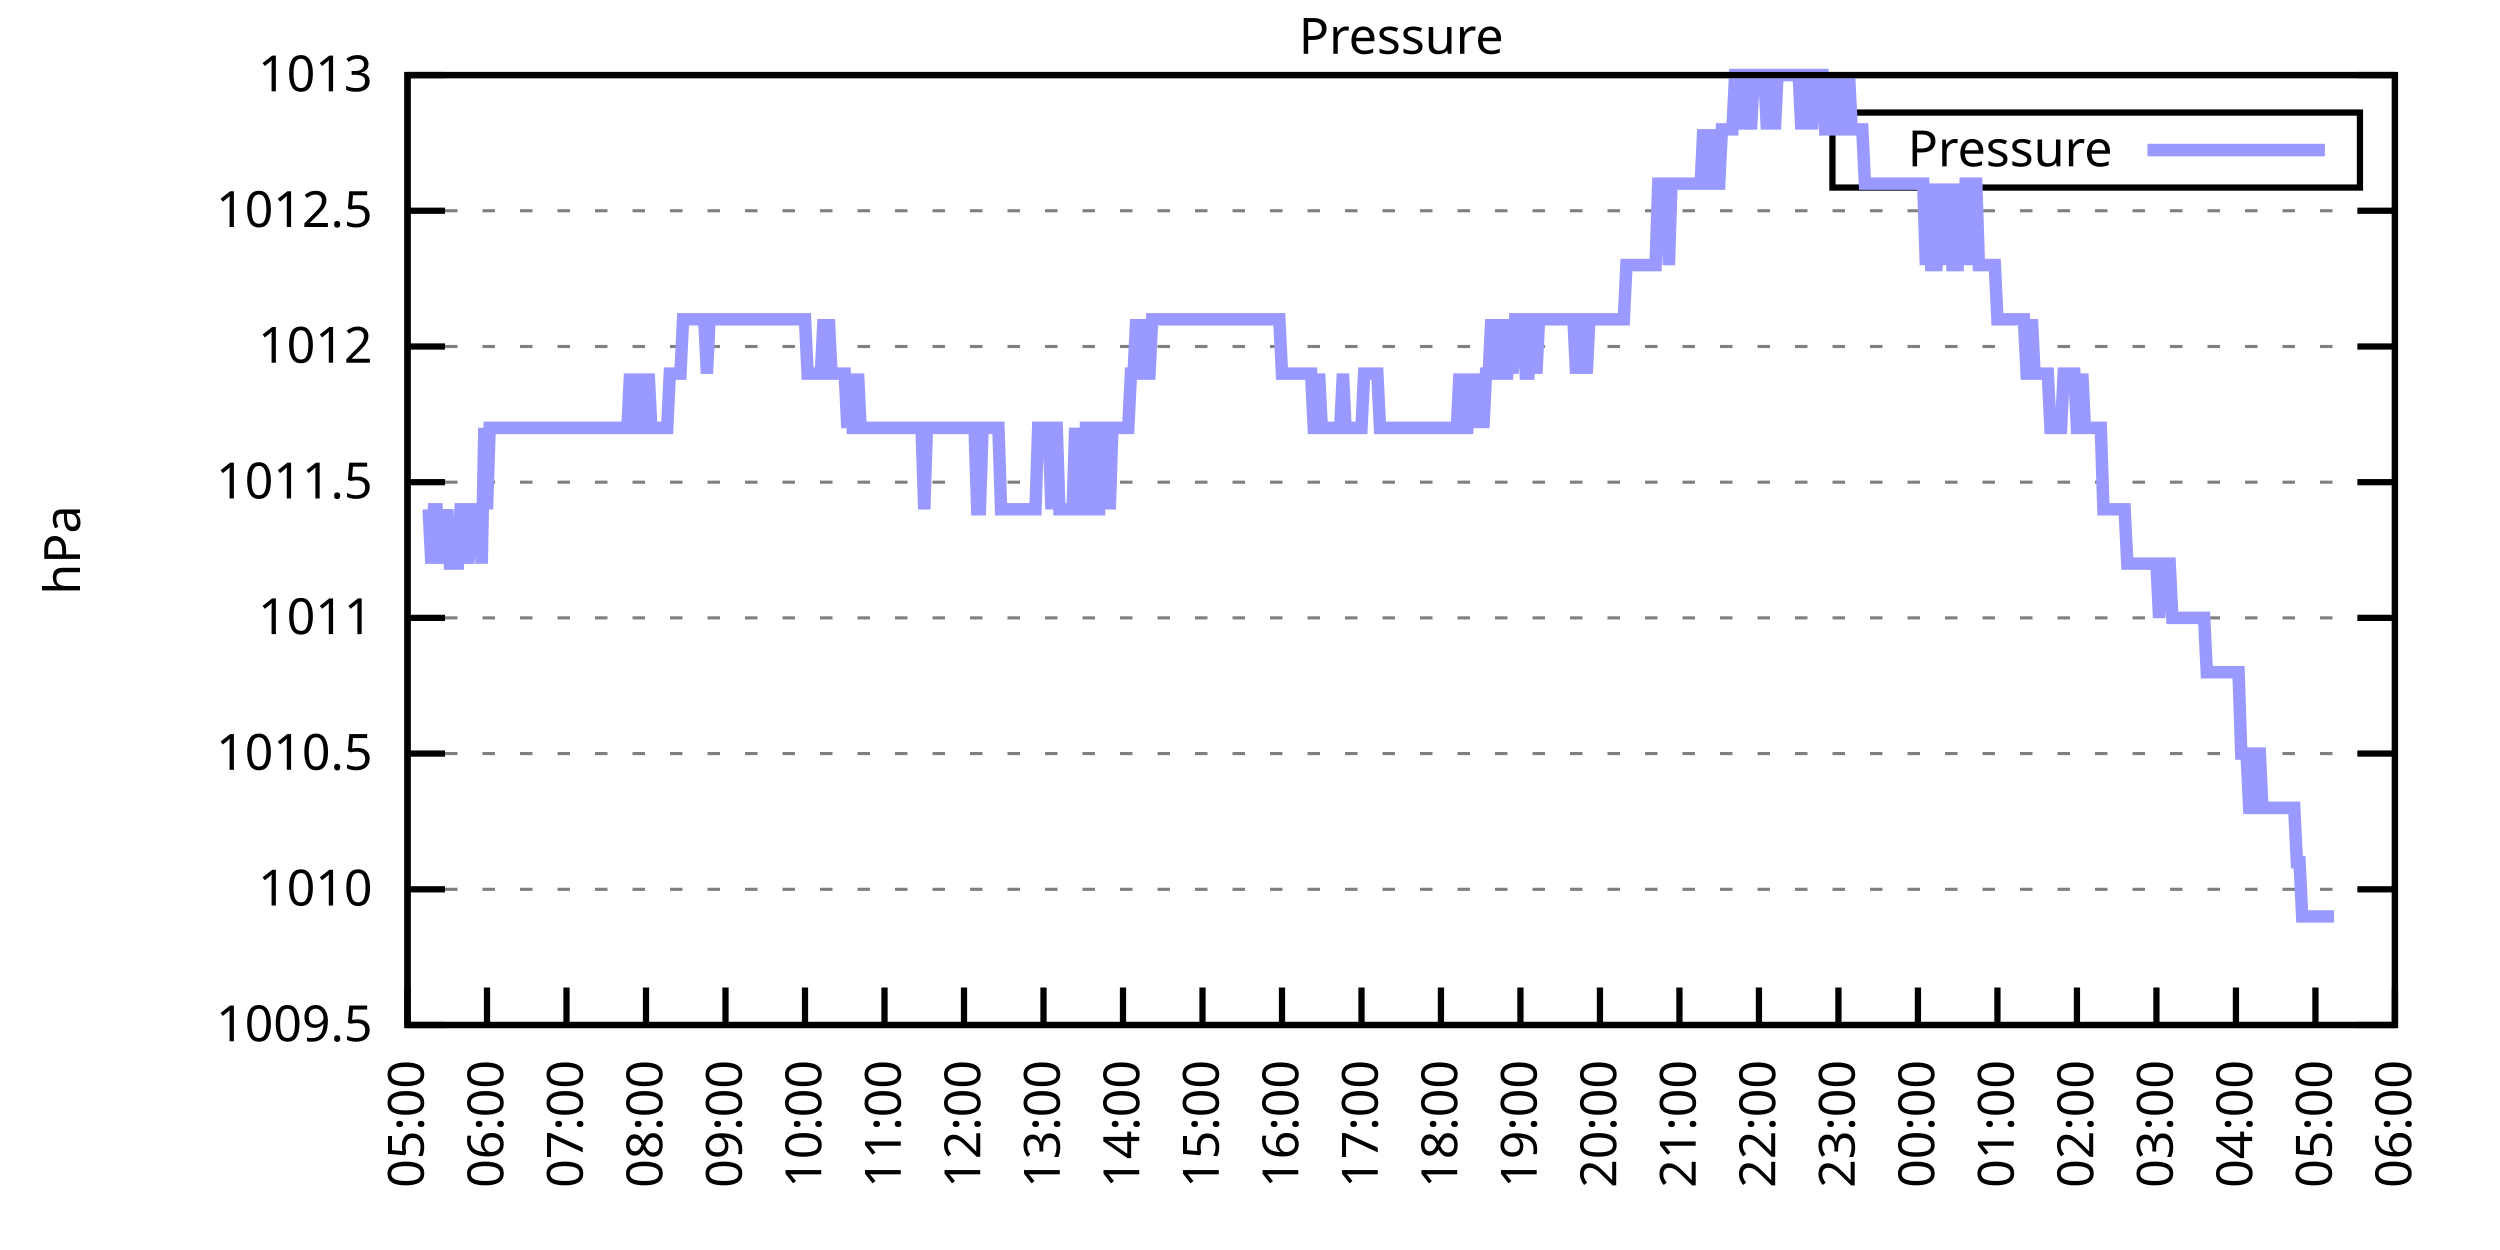
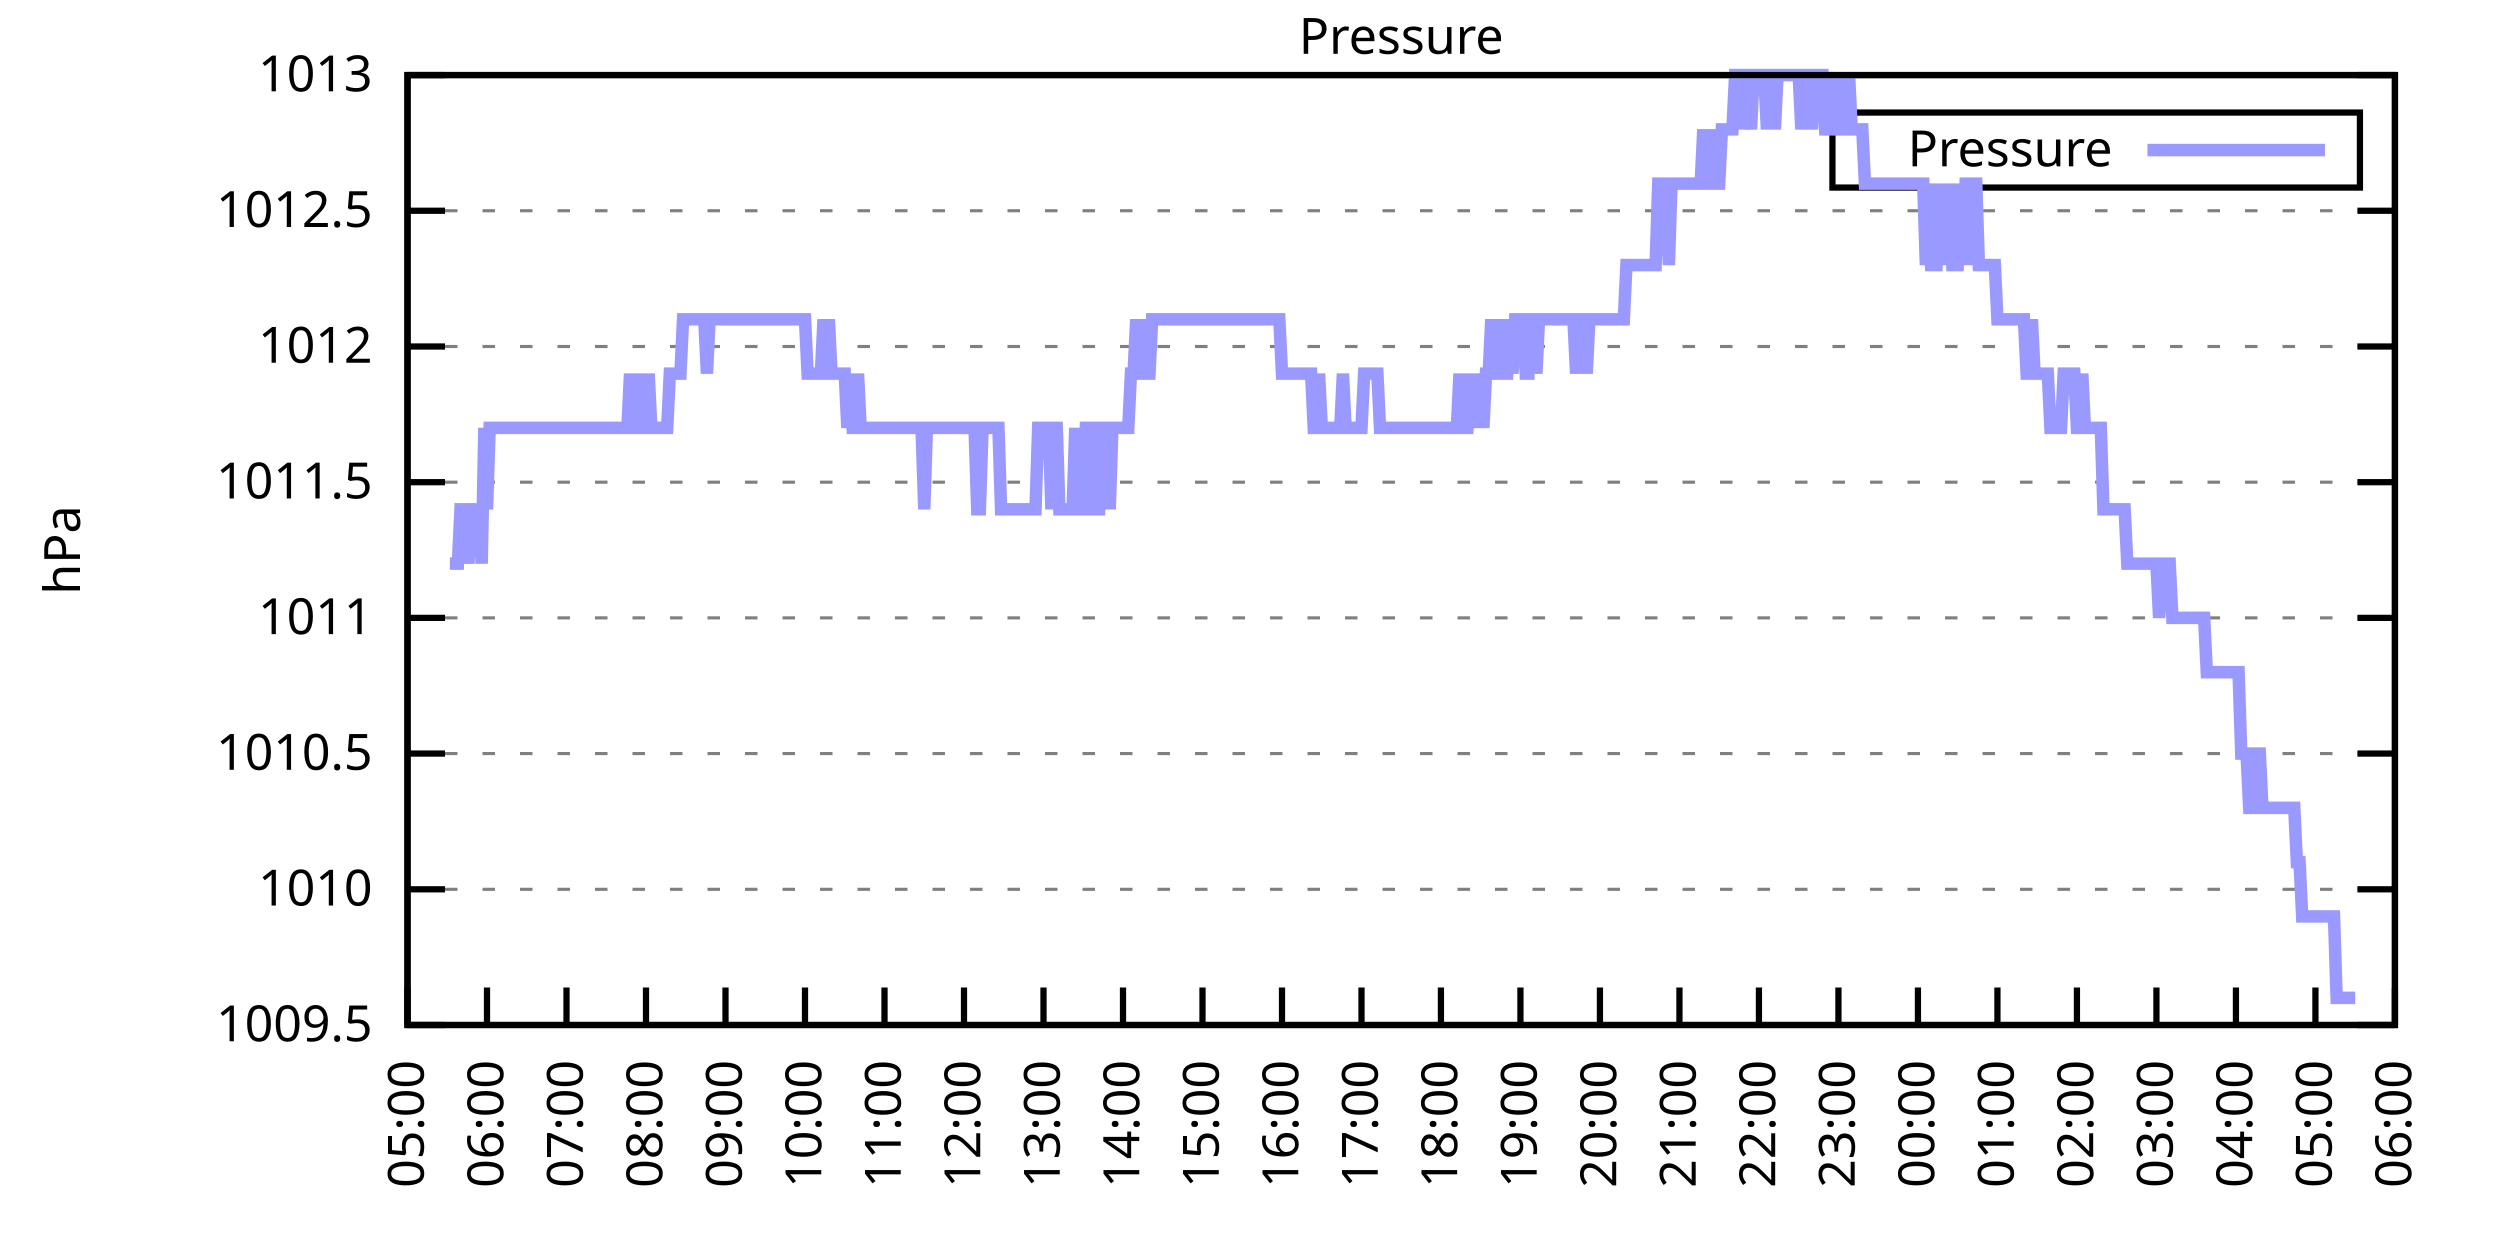
<svg xmlns="http://www.w3.org/2000/svg" xmlns:xlink="http://www.w3.org/1999/xlink" width="400" height="200" viewBox="0 0 400 200">
  <g id="gnuplot_canvas">
    <rect x="0" y="0" width="400" height="200" fill="none" />
    <defs>
      <circle id="gpDot" r="0.5" stroke-width="0.5" stroke="currentColor" />
      <path id="gpPt0" stroke-width="0.333" stroke="currentColor" d="M-1,0 h2 M0,-1 v2" />
      <path id="gpPt1" stroke-width="0.333" stroke="currentColor" d="M-1,-1 L1,1 M1,-1 L-1,1" />
      <path id="gpPt2" stroke-width="0.333" stroke="currentColor" d="M-1,0 L1,0 M0,-1 L0,1 M-1,-1 L1,1 M-1,1 L1,-1" />
      <rect id="gpPt3" stroke-width="0.333" stroke="currentColor" x="-1" y="-1" width="2" height="2" />
      <rect id="gpPt4" stroke-width="0.333" stroke="currentColor" fill="currentColor" x="-1" y="-1" width="2" height="2" />
      <circle id="gpPt5" stroke-width="0.333" stroke="currentColor" cx="0" cy="0" r="1" />
      <use xlink:href="#gpPt5" id="gpPt6" fill="currentColor" stroke="none" />
      <path id="gpPt7" stroke-width="0.333" stroke="currentColor" d="M0,-1.33 L-1.33,0.67 L1.33,0.67 z" />
      <use xlink:href="#gpPt7" id="gpPt8" fill="currentColor" stroke="none" />
      <use xlink:href="#gpPt7" id="gpPt9" stroke="currentColor" transform="rotate(180)" />
      <use xlink:href="#gpPt9" id="gpPt10" fill="currentColor" stroke="none" />
      <use xlink:href="#gpPt3" id="gpPt11" stroke="currentColor" transform="rotate(45)" />
      <use xlink:href="#gpPt11" id="gpPt12" fill="currentColor" stroke="none" />
      <path id="gpPt13" stroke-width="0.333" stroke="currentColor" d="M0,1.330 L1.265,0.411 L0.782,-1.067 L-0.782,-1.076 L-1.265,0.411 z" />
      <use xlink:href="#gpPt13" id="gpPt14" fill="currentColor" stroke="none" />
      <filter id="textbox" filterUnits="objectBoundingBox" x="0" y="0" height="1" width="1">
        <feFlood flood-color="white" flood-opacity="1" result="bgnd" />
        <feComposite in="SourceGraphic" in2="bgnd" operator="atop" />
      </filter>
      <filter id="greybox" filterUnits="objectBoundingBox" x="0" y="0" height="1" width="1">
        <feFlood flood-color="lightgrey" flood-opacity="1" result="grey" />
        <feComposite in="SourceGraphic" in2="grey" operator="atop" />
      </filter>
    </defs>
    <g fill="none" color="white" stroke="currentColor" stroke-width="1.00" stroke-linecap="butt" stroke-linejoin="miter">
</g>
    <g fill="none" color="black" stroke="currentColor" stroke-width="1.00" stroke-linecap="butt" stroke-linejoin="miter">
      <g stroke="none" shape-rendering="crispEdges">
        <polygon fill="rgb(255, 255, 255)" points="65.20,164.00 383.18,164.00 383.18,12.02 65.20,12.02 " />
      </g>
    </g>
    <g fill="none" color="black" stroke="currentColor" stroke-width="1.00" stroke-linecap="butt" stroke-linejoin="miter">
</g>
    <g fill="none" color="black" stroke="black" stroke-width="0.50" stroke-linecap="butt" stroke-linejoin="miter">
</g>
    <g fill="none" color="gray" stroke="currentColor" stroke-width="0.50" stroke-linecap="butt" stroke-linejoin="miter">
      <path stroke="gray" stroke-dasharray="2,4" class="gridline" d="M65.20,164.00 L383.19,164.00  " />
    </g>
    <g fill="none" color="gray" stroke="gray" stroke-width="1.00" stroke-linecap="butt" stroke-linejoin="miter">
</g>
    <g fill="none" color="black" stroke="currentColor" stroke-width="1.00" stroke-linecap="butt" stroke-linejoin="miter">
      <path stroke="black" d="M65.20,164.00 L71.20,164.00 M383.19,164.00 L377.19,164.00  " />
      <g transform="translate(59.60,166.60)" stroke="none" fill="black" font-family="Sans" font-size="8.00" text-anchor="end">
        <text>
          <tspan font-family="Sans"> 1009.5</tspan>
        </text>
      </g>
    </g>
    <g fill="none" color="black" stroke="currentColor" stroke-width="1.00" stroke-linecap="butt" stroke-linejoin="miter">
</g>
    <g fill="none" color="black" stroke="black" stroke-width="0.50" stroke-linecap="butt" stroke-linejoin="miter">
</g>
    <g fill="none" color="gray" stroke="currentColor" stroke-width="0.50" stroke-linecap="butt" stroke-linejoin="miter">
      <path stroke="gray" stroke-dasharray="2,4" class="gridline" d="M65.20,142.29 L383.19,142.29  " />
    </g>
    <g fill="none" color="gray" stroke="gray" stroke-width="1.00" stroke-linecap="butt" stroke-linejoin="miter">
</g>
    <g fill="none" color="black" stroke="currentColor" stroke-width="1.00" stroke-linecap="butt" stroke-linejoin="miter">
      <path stroke="black" d="M65.20,142.29 L71.20,142.29 M383.19,142.29 L377.19,142.29  " />
      <g transform="translate(59.60,144.89)" stroke="none" fill="black" font-family="Sans" font-size="8.00" text-anchor="end">
        <text>
          <tspan font-family="Sans"> 1010</tspan>
        </text>
      </g>
    </g>
    <g fill="none" color="black" stroke="currentColor" stroke-width="1.00" stroke-linecap="butt" stroke-linejoin="miter">
</g>
    <g fill="none" color="black" stroke="black" stroke-width="0.50" stroke-linecap="butt" stroke-linejoin="miter">
</g>
    <g fill="none" color="gray" stroke="currentColor" stroke-width="0.50" stroke-linecap="butt" stroke-linejoin="miter">
      <path stroke="gray" stroke-dasharray="2,4" class="gridline" d="M65.20,120.57 L383.19,120.57  " />
    </g>
    <g fill="none" color="gray" stroke="gray" stroke-width="1.00" stroke-linecap="butt" stroke-linejoin="miter">
</g>
    <g fill="none" color="black" stroke="currentColor" stroke-width="1.00" stroke-linecap="butt" stroke-linejoin="miter">
      <path stroke="black" d="M65.20,120.57 L71.20,120.57 M383.19,120.57 L377.19,120.57  " />
      <g transform="translate(59.60,123.17)" stroke="none" fill="black" font-family="Sans" font-size="8.00" text-anchor="end">
        <text>
          <tspan font-family="Sans"> 1010.5</tspan>
        </text>
      </g>
    </g>
    <g fill="none" color="black" stroke="currentColor" stroke-width="1.00" stroke-linecap="butt" stroke-linejoin="miter">
</g>
    <g fill="none" color="black" stroke="black" stroke-width="0.50" stroke-linecap="butt" stroke-linejoin="miter">
</g>
    <g fill="none" color="gray" stroke="currentColor" stroke-width="0.50" stroke-linecap="butt" stroke-linejoin="miter">
      <path stroke="gray" stroke-dasharray="2,4" class="gridline" d="M65.20,98.86 L383.19,98.86  " />
    </g>
    <g fill="none" color="gray" stroke="gray" stroke-width="1.00" stroke-linecap="butt" stroke-linejoin="miter">
</g>
    <g fill="none" color="black" stroke="currentColor" stroke-width="1.00" stroke-linecap="butt" stroke-linejoin="miter">
      <path stroke="black" d="M65.20,98.86 L71.20,98.86 M383.19,98.86 L377.19,98.86  " />
      <g transform="translate(59.60,101.46)" stroke="none" fill="black" font-family="Sans" font-size="8.00" text-anchor="end">
        <text>
          <tspan font-family="Sans"> 1011</tspan>
        </text>
      </g>
    </g>
    <g fill="none" color="black" stroke="currentColor" stroke-width="1.00" stroke-linecap="butt" stroke-linejoin="miter">
</g>
    <g fill="none" color="black" stroke="black" stroke-width="0.50" stroke-linecap="butt" stroke-linejoin="miter">
</g>
    <g fill="none" color="gray" stroke="currentColor" stroke-width="0.50" stroke-linecap="butt" stroke-linejoin="miter">
      <path stroke="gray" stroke-dasharray="2,4" class="gridline" d="M65.20,77.15 L383.19,77.15  " />
    </g>
    <g fill="none" color="gray" stroke="gray" stroke-width="1.00" stroke-linecap="butt" stroke-linejoin="miter">
</g>
    <g fill="none" color="black" stroke="currentColor" stroke-width="1.00" stroke-linecap="butt" stroke-linejoin="miter">
      <path stroke="black" d="M65.20,77.15 L71.20,77.15 M383.19,77.15 L377.19,77.15  " />
      <g transform="translate(59.60,79.75)" stroke="none" fill="black" font-family="Sans" font-size="8.00" text-anchor="end">
        <text>
          <tspan font-family="Sans"> 1011.5</tspan>
        </text>
      </g>
    </g>
    <g fill="none" color="black" stroke="currentColor" stroke-width="1.00" stroke-linecap="butt" stroke-linejoin="miter">
</g>
    <g fill="none" color="black" stroke="black" stroke-width="0.50" stroke-linecap="butt" stroke-linejoin="miter">
</g>
    <g fill="none" color="gray" stroke="currentColor" stroke-width="0.50" stroke-linecap="butt" stroke-linejoin="miter">
      <path stroke="gray" stroke-dasharray="2,4" class="gridline" d="M65.20,55.44 L383.19,55.44  " />
    </g>
    <g fill="none" color="gray" stroke="gray" stroke-width="1.00" stroke-linecap="butt" stroke-linejoin="miter">
</g>
    <g fill="none" color="black" stroke="currentColor" stroke-width="1.00" stroke-linecap="butt" stroke-linejoin="miter">
      <path stroke="black" d="M65.20,55.44 L71.20,55.44 M383.19,55.44 L377.19,55.44  " />
      <g transform="translate(59.60,58.04)" stroke="none" fill="black" font-family="Sans" font-size="8.00" text-anchor="end">
        <text>
          <tspan font-family="Sans"> 1012</tspan>
        </text>
      </g>
    </g>
    <g fill="none" color="black" stroke="currentColor" stroke-width="1.00" stroke-linecap="butt" stroke-linejoin="miter">
</g>
    <g fill="none" color="black" stroke="black" stroke-width="0.50" stroke-linecap="butt" stroke-linejoin="miter">
</g>
    <g fill="none" color="gray" stroke="currentColor" stroke-width="0.50" stroke-linecap="butt" stroke-linejoin="miter">
      <path stroke="gray" stroke-dasharray="2,4" class="gridline" d="M65.20,33.72 L383.19,33.72  " />
    </g>
    <g fill="none" color="gray" stroke="gray" stroke-width="1.00" stroke-linecap="butt" stroke-linejoin="miter">
</g>
    <g fill="none" color="black" stroke="currentColor" stroke-width="1.00" stroke-linecap="butt" stroke-linejoin="miter">
      <path stroke="black" d="M65.20,33.72 L71.20,33.72 M383.19,33.72 L377.19,33.72  " />
      <g transform="translate(59.60,36.32)" stroke="none" fill="black" font-family="Sans" font-size="8.00" text-anchor="end">
        <text>
          <tspan font-family="Sans"> 1012.5</tspan>
        </text>
      </g>
    </g>
    <g fill="none" color="black" stroke="currentColor" stroke-width="1.00" stroke-linecap="butt" stroke-linejoin="miter">
</g>
    <g fill="none" color="black" stroke="black" stroke-width="0.50" stroke-linecap="butt" stroke-linejoin="miter">
</g>
    <g fill="none" color="gray" stroke="currentColor" stroke-width="0.50" stroke-linecap="butt" stroke-linejoin="miter">
      <path stroke="gray" stroke-dasharray="2,4" class="gridline" d="M65.20,12.01 L383.19,12.01  " />
    </g>
    <g fill="none" color="gray" stroke="gray" stroke-width="1.00" stroke-linecap="butt" stroke-linejoin="miter">
</g>
    <g fill="none" color="black" stroke="currentColor" stroke-width="1.00" stroke-linecap="butt" stroke-linejoin="miter">
      <path stroke="black" d="M65.20,12.01 L71.20,12.01 M383.19,12.01 L377.19,12.01  " />
      <g transform="translate(59.60,14.61)" stroke="none" fill="black" font-family="Sans" font-size="8.00" text-anchor="end">
        <text>
          <tspan font-family="Sans"> 1013</tspan>
        </text>
      </g>
    </g>
    <g fill="none" color="black" stroke="currentColor" stroke-width="1.00" stroke-linecap="butt" stroke-linejoin="miter">
      <path stroke="black" d="M65.20,164.00 L65.20,158.00  " />
      <g transform="translate(67.80,169.60) rotate(270.00)" stroke="none" fill="black" font-family="Sans" font-size="8.00" text-anchor="end">
        <text>
          <tspan font-family="Sans">05:00</tspan>
        </text>
      </g>
    </g>
    <g fill="none" color="black" stroke="currentColor" stroke-width="1.00" stroke-linecap="butt" stroke-linejoin="miter">
      <path stroke="black" d="M77.92,164.00 L77.92,158.00  " />
      <g transform="translate(80.52,169.60) rotate(270.00)" stroke="none" fill="black" font-family="Sans" font-size="8.00" text-anchor="end">
        <text>
          <tspan font-family="Sans">06:00</tspan>
        </text>
      </g>
    </g>
    <g fill="none" color="black" stroke="currentColor" stroke-width="1.00" stroke-linecap="butt" stroke-linejoin="miter">
      <path stroke="black" d="M90.64,164.00 L90.64,158.00  " />
      <g transform="translate(93.24,169.60) rotate(270.00)" stroke="none" fill="black" font-family="Sans" font-size="8.00" text-anchor="end">
        <text>
          <tspan font-family="Sans">07:00</tspan>
        </text>
      </g>
    </g>
    <g fill="none" color="black" stroke="currentColor" stroke-width="1.00" stroke-linecap="butt" stroke-linejoin="miter">
      <path stroke="black" d="M103.36,164.00 L103.36,158.00  " />
      <g transform="translate(105.96,169.60) rotate(270.00)" stroke="none" fill="black" font-family="Sans" font-size="8.00" text-anchor="end">
        <text>
          <tspan font-family="Sans">08:00</tspan>
        </text>
      </g>
    </g>
    <g fill="none" color="black" stroke="currentColor" stroke-width="1.00" stroke-linecap="butt" stroke-linejoin="miter">
      <path stroke="black" d="M116.08,164.00 L116.08,158.00  " />
      <g transform="translate(118.68,169.60) rotate(270.00)" stroke="none" fill="black" font-family="Sans" font-size="8.00" text-anchor="end">
        <text>
          <tspan font-family="Sans">09:00</tspan>
        </text>
      </g>
    </g>
    <g fill="none" color="black" stroke="currentColor" stroke-width="1.00" stroke-linecap="butt" stroke-linejoin="miter">
      <path stroke="black" d="M128.80,164.00 L128.80,158.00  " />
      <g transform="translate(131.40,169.60) rotate(270.00)" stroke="none" fill="black" font-family="Sans" font-size="8.00" text-anchor="end">
        <text>
          <tspan font-family="Sans">10:00</tspan>
        </text>
      </g>
    </g>
    <g fill="none" color="black" stroke="currentColor" stroke-width="1.00" stroke-linecap="butt" stroke-linejoin="miter">
      <path stroke="black" d="M141.52,164.00 L141.52,158.00  " />
      <g transform="translate(144.12,169.60) rotate(270.00)" stroke="none" fill="black" font-family="Sans" font-size="8.00" text-anchor="end">
        <text>
          <tspan font-family="Sans">11:00</tspan>
        </text>
      </g>
    </g>
    <g fill="none" color="black" stroke="currentColor" stroke-width="1.00" stroke-linecap="butt" stroke-linejoin="miter">
      <path stroke="black" d="M154.24,164.00 L154.24,158.00  " />
      <g transform="translate(156.84,169.60) rotate(270.00)" stroke="none" fill="black" font-family="Sans" font-size="8.00" text-anchor="end">
        <text>
          <tspan font-family="Sans">12:00</tspan>
        </text>
      </g>
    </g>
    <g fill="none" color="black" stroke="currentColor" stroke-width="1.00" stroke-linecap="butt" stroke-linejoin="miter">
      <path stroke="black" d="M166.96,164.00 L166.96,158.00  " />
      <g transform="translate(169.56,169.60) rotate(270.00)" stroke="none" fill="black" font-family="Sans" font-size="8.00" text-anchor="end">
        <text>
          <tspan font-family="Sans">13:00</tspan>
        </text>
      </g>
    </g>
    <g fill="none" color="black" stroke="currentColor" stroke-width="1.00" stroke-linecap="butt" stroke-linejoin="miter">
      <path stroke="black" d="M179.68,164.00 L179.68,158.00  " />
      <g transform="translate(182.28,169.60) rotate(270.00)" stroke="none" fill="black" font-family="Sans" font-size="8.00" text-anchor="end">
        <text>
          <tspan font-family="Sans">14:00</tspan>
        </text>
      </g>
    </g>
    <g fill="none" color="black" stroke="currentColor" stroke-width="1.00" stroke-linecap="butt" stroke-linejoin="miter">
      <path stroke="black" d="M192.40,164.00 L192.40,158.00  " />
      <g transform="translate(195.00,169.60) rotate(270.00)" stroke="none" fill="black" font-family="Sans" font-size="8.00" text-anchor="end">
        <text>
          <tspan font-family="Sans">15:00</tspan>
        </text>
      </g>
    </g>
    <g fill="none" color="black" stroke="currentColor" stroke-width="1.00" stroke-linecap="butt" stroke-linejoin="miter">
      <path stroke="black" d="M205.12,164.00 L205.12,158.00  " />
      <g transform="translate(207.72,169.60) rotate(270.00)" stroke="none" fill="black" font-family="Sans" font-size="8.00" text-anchor="end">
        <text>
          <tspan font-family="Sans">16:00</tspan>
        </text>
      </g>
    </g>
    <g fill="none" color="black" stroke="currentColor" stroke-width="1.00" stroke-linecap="butt" stroke-linejoin="miter">
      <path stroke="black" d="M217.84,164.00 L217.84,158.00  " />
      <g transform="translate(220.44,169.60) rotate(270.00)" stroke="none" fill="black" font-family="Sans" font-size="8.00" text-anchor="end">
        <text>
          <tspan font-family="Sans">17:00</tspan>
        </text>
      </g>
    </g>
    <g fill="none" color="black" stroke="currentColor" stroke-width="1.00" stroke-linecap="butt" stroke-linejoin="miter">
      <path stroke="black" d="M230.55,164.00 L230.55,158.00  " />
      <g transform="translate(233.15,169.60) rotate(270.00)" stroke="none" fill="black" font-family="Sans" font-size="8.00" text-anchor="end">
        <text>
          <tspan font-family="Sans">18:00</tspan>
        </text>
      </g>
    </g>
    <g fill="none" color="black" stroke="currentColor" stroke-width="1.00" stroke-linecap="butt" stroke-linejoin="miter">
      <path stroke="black" d="M243.27,164.00 L243.27,158.00  " />
      <g transform="translate(245.87,169.60) rotate(270.00)" stroke="none" fill="black" font-family="Sans" font-size="8.00" text-anchor="end">
        <text>
          <tspan font-family="Sans">19:00</tspan>
        </text>
      </g>
    </g>
    <g fill="none" color="black" stroke="currentColor" stroke-width="1.00" stroke-linecap="butt" stroke-linejoin="miter">
      <path stroke="black" d="M255.99,164.00 L255.99,158.00  " />
      <g transform="translate(258.59,169.60) rotate(270.00)" stroke="none" fill="black" font-family="Sans" font-size="8.00" text-anchor="end">
        <text>
          <tspan font-family="Sans">20:00</tspan>
        </text>
      </g>
    </g>
    <g fill="none" color="black" stroke="currentColor" stroke-width="1.00" stroke-linecap="butt" stroke-linejoin="miter">
      <path stroke="black" d="M268.71,164.00 L268.71,158.00  " />
      <g transform="translate(271.31,169.60) rotate(270.00)" stroke="none" fill="black" font-family="Sans" font-size="8.00" text-anchor="end">
        <text>
          <tspan font-family="Sans">21:00</tspan>
        </text>
      </g>
    </g>
    <g fill="none" color="black" stroke="currentColor" stroke-width="1.00" stroke-linecap="butt" stroke-linejoin="miter">
      <path stroke="black" d="M281.43,164.00 L281.43,158.00  " />
      <g transform="translate(284.03,169.60) rotate(270.00)" stroke="none" fill="black" font-family="Sans" font-size="8.00" text-anchor="end">
        <text>
          <tspan font-family="Sans">22:00</tspan>
        </text>
      </g>
    </g>
    <g fill="none" color="black" stroke="currentColor" stroke-width="1.00" stroke-linecap="butt" stroke-linejoin="miter">
      <path stroke="black" d="M294.15,164.00 L294.15,158.00  " />
      <g transform="translate(296.75,169.60) rotate(270.00)" stroke="none" fill="black" font-family="Sans" font-size="8.00" text-anchor="end">
        <text>
          <tspan font-family="Sans">23:00</tspan>
        </text>
      </g>
    </g>
    <g fill="none" color="black" stroke="currentColor" stroke-width="1.00" stroke-linecap="butt" stroke-linejoin="miter">
      <path stroke="black" d="M306.87,164.00 L306.87,158.00  " />
      <g transform="translate(309.47,169.60) rotate(270.00)" stroke="none" fill="black" font-family="Sans" font-size="8.00" text-anchor="end">
        <text>
          <tspan font-family="Sans">00:00</tspan>
        </text>
      </g>
    </g>
    <g fill="none" color="black" stroke="currentColor" stroke-width="1.00" stroke-linecap="butt" stroke-linejoin="miter">
      <path stroke="black" d="M319.59,164.00 L319.59,158.00  " />
      <g transform="translate(322.19,169.60) rotate(270.00)" stroke="none" fill="black" font-family="Sans" font-size="8.00" text-anchor="end">
        <text>
          <tspan font-family="Sans">01:00</tspan>
        </text>
      </g>
    </g>
    <g fill="none" color="black" stroke="currentColor" stroke-width="1.00" stroke-linecap="butt" stroke-linejoin="miter">
      <path stroke="black" d="M332.31,164.00 L332.31,158.00  " />
      <g transform="translate(334.91,169.60) rotate(270.00)" stroke="none" fill="black" font-family="Sans" font-size="8.00" text-anchor="end">
        <text>
          <tspan font-family="Sans">02:00</tspan>
        </text>
      </g>
    </g>
    <g fill="none" color="black" stroke="currentColor" stroke-width="1.00" stroke-linecap="butt" stroke-linejoin="miter">
      <path stroke="black" d="M345.03,164.00 L345.03,158.00  " />
      <g transform="translate(347.63,169.60) rotate(270.00)" stroke="none" fill="black" font-family="Sans" font-size="8.00" text-anchor="end">
        <text>
          <tspan font-family="Sans">03:00</tspan>
        </text>
      </g>
    </g>
    <g fill="none" color="black" stroke="currentColor" stroke-width="1.00" stroke-linecap="butt" stroke-linejoin="miter">
      <path stroke="black" d="M357.75,164.00 L357.75,158.00  " />
      <g transform="translate(360.35,169.60) rotate(270.00)" stroke="none" fill="black" font-family="Sans" font-size="8.00" text-anchor="end">
        <text>
          <tspan font-family="Sans">04:00</tspan>
        </text>
      </g>
    </g>
    <g fill="none" color="black" stroke="currentColor" stroke-width="1.00" stroke-linecap="butt" stroke-linejoin="miter">
      <path stroke="black" d="M370.47,164.00 L370.47,158.00  " />
      <g transform="translate(373.07,169.60) rotate(270.00)" stroke="none" fill="black" font-family="Sans" font-size="8.00" text-anchor="end">
        <text>
          <tspan font-family="Sans">05:00</tspan>
        </text>
      </g>
    </g>
    <g fill="none" color="black" stroke="currentColor" stroke-width="1.00" stroke-linecap="butt" stroke-linejoin="miter">
      <path stroke="black" d="M383.19,164.00 L383.19,158.00  " />
      <g transform="translate(385.79,169.60) rotate(270.00)" stroke="none" fill="black" font-family="Sans" font-size="8.00" text-anchor="end">
        <text>
          <tspan font-family="Sans">06:00</tspan>
        </text>
      </g>
    </g>
    <g fill="none" color="black" stroke="currentColor" stroke-width="1.00" stroke-linecap="butt" stroke-linejoin="miter">
</g>
    <g fill="none" color="black" stroke="currentColor" stroke-width="1.00" stroke-linecap="butt" stroke-linejoin="miter">
      <path stroke="black" d="M65.20,12.01 L65.20,164.00 L383.19,164.00 L383.19,12.01 L65.20,12.01 Z  " />
    </g>
    <g fill="none" color="black" stroke="currentColor" stroke-width="1.00" stroke-linecap="butt" stroke-linejoin="miter">
</g>
    <g fill="none" color="black" stroke="currentColor" stroke-width="1.00" stroke-linecap="butt" stroke-linejoin="miter">
      <path stroke="black" d="M293.19,30.01 L293.19,18.01 L377.59,18.01 L377.59,30.01 L293.19,30.01 Z  " />
    </g>
    <g id="Pressure_plot_1">
      <g fill="none" color="white" stroke="black" stroke-width="2.00" stroke-linecap="butt" stroke-linejoin="miter">
</g>
      <g fill="none" color="black" stroke="currentColor" stroke-width="2.00" stroke-linecap="butt" stroke-linejoin="miter">
        <g transform="translate(337.99,26.61)" stroke="none" fill="black" font-family="Sans" font-size="8.00" text-anchor="end">
          <text>
            <tspan font-family="Sans">Pressure</tspan>
          </text>
        </g>
      </g>
      <g fill="none" color="black" stroke="currentColor" stroke-width="2.00" stroke-linecap="butt" stroke-linejoin="miter">
-         <path stroke="rgb(153, 153, 255)" d="M343.59,24.01 L371.99,24.01 M68.59,81.49 L69.02,90.18 L69.44,81.49 L69.86,81.49 L70.29,90.18 L70.71,81.49   L71.14,90.18 L71.56,81.49 L71.98,90.18 L72.41,90.18 L72.83,90.18 L73.26,90.18 L73.68,81.49 L74.10,81.49   L74.53,81.49 L74.95,90.18 L75.38,81.49 L75.80,81.49 L76.22,81.49 L76.65,81.49 L77.07,90.18 L77.50,68.46   L77.92,81.49 L78.34,68.46 L78.77,68.46 L79.19,68.46 L79.62,68.46 L80.04,68.46 L80.46,68.46 L80.89,68.46   L81.31,68.46 L81.74,68.46 L82.16,68.46 L82.58,68.46 L83.01,68.46 L83.43,68.46 L83.86,68.46 L84.28,68.46   L84.70,68.46 L85.13,68.46 L85.55,68.46 L85.98,68.46 L86.40,68.46 L86.82,68.46 L87.25,68.46 L87.67,68.46   L88.10,68.46 L88.52,68.46 L88.94,68.46 L89.37,68.46 L89.79,68.46 L90.22,68.46 L90.64,68.46 L91.06,68.46   L91.49,68.46 L91.91,68.46 L92.34,68.46 L92.76,68.46 L93.18,68.46 L93.61,68.46 L94.03,68.46 L94.46,68.46   L94.88,68.46 L95.30,68.46 L95.73,68.46 L96.15,68.46 L96.58,68.46 L97.00,68.46 L97.42,68.46 L97.85,68.46   L98.27,68.46 L98.69,68.46 L99.12,68.46 L99.54,68.46 L99.97,68.46 L100.39,68.46 L100.81,59.78 L101.24,68.46   L101.66,68.46 L102.09,59.78 L102.51,68.46 L102.93,68.46 L103.36,68.46 L103.78,59.78 L104.21,68.46 L104.63,68.46   L105.05,68.46 L105.48,68.46 L105.90,68.46 L106.33,68.46 L106.75,68.46 L107.17,59.78 L107.60,59.78 L108.02,59.78   L108.45,59.78 L108.87,59.78 L109.29,51.09 L109.72,51.09 L110.14,51.09 L110.57,51.09 L110.99,51.09 L111.41,51.09   L111.84,51.09 L112.26,51.09 L112.69,51.09 L113.11,59.78 L113.53,51.09 L113.96,51.09 L114.38,51.09 L114.81,51.09   L115.23,51.09 L115.65,51.09 L116.08,51.09 L116.50,51.09 L116.93,51.09 L117.35,51.09 L117.77,51.09 L118.20,51.09   L118.62,51.09 L119.05,51.09 L119.47,51.09 L119.89,51.09 L120.32,51.09 L120.74,51.09 L121.17,51.09 L121.59,51.09   L122.01,51.09 L122.44,51.09 L122.86,51.09 L123.29,51.09 L123.71,51.09 L124.13,51.09 L124.56,51.09 L124.98,51.09   L125.41,51.09 L125.83,51.09 L126.25,51.09 L126.68,51.09 L127.10,51.09 L127.53,51.09 L127.95,51.09 L128.37,51.09   L128.80,51.09 L129.22,59.78 L129.65,59.78 L130.07,59.78 L130.49,59.78 L130.92,59.78 L131.34,59.78 L131.77,51.09   L132.19,59.78 L132.61,51.09 L133.04,59.78 L133.46,59.78 L133.89,59.78 L134.31,59.78 L134.73,59.78 L135.16,59.78   L135.58,68.46 L136.01,59.78 L136.43,68.46 L136.85,68.46 L137.28,59.78 L137.70,68.46 L138.13,68.46 L138.55,68.46   L138.97,68.46 L139.40,68.46 L139.82,68.46 L140.25,68.46 L140.67,68.46 L141.09,68.46 L141.52,68.46 L141.94,68.46   L142.37,68.46 L142.79,68.46 L143.21,68.46 L143.64,68.46 L144.06,68.46 L144.49,68.46 L144.91,68.46 L145.33,68.46   L145.76,68.46 L146.18,68.46 L146.61,68.46 L147.03,68.46 L147.45,68.46 L147.88,81.49 L148.30,68.46 L148.73,68.46   L149.15,68.46 L149.57,68.46 L150.00,68.46 L150.42,68.46 L150.85,68.46 L151.27,68.46 L151.69,68.46 L152.12,68.46   L152.54,68.46 L152.97,68.46 L153.39,68.46 L153.81,68.46 L154.24,68.46 L154.66,68.46 L155.09,68.46 L155.51,68.46   L155.93,68.46 L156.36,81.49 L156.78,81.49 L157.21,68.46 L157.63,68.46 L158.05,68.46 L158.48,68.46 L158.90,68.46   L159.33,68.46 L159.75,68.46 L160.17,81.49 L160.60,81.49 L161.02,81.49 L161.44,81.49 L161.87,81.49 L162.29,81.49   L162.72,81.49 L163.14,81.49 L163.56,81.49 L163.99,81.49 L164.41,81.49 L164.84,81.49 L165.26,81.49 L165.68,81.49   L166.11,68.46 L166.53,68.46 L166.96,68.46 L167.38,68.46 L167.80,68.46 L168.23,81.49 L168.65,68.46 L169.08,68.46   L169.50,81.49 L169.92,81.49 L170.35,81.49 L170.77,81.49 L171.20,81.49 L171.62,81.49 L172.04,68.46 L172.47,81.49   L172.89,81.49 L173.32,81.49 L173.74,68.46 L174.16,68.46 L174.59,68.46 L175.01,81.49 L175.44,81.49 L175.86,81.49   L176.28,68.46 L176.71,68.46 L177.13,68.46 L177.56,81.49 L177.98,68.46 L178.40,68.46 L178.83,68.46 L179.25,68.46   L179.68,68.46 L180.10,68.46 L180.52,68.46 L180.95,59.78 L181.37,59.78 L181.80,51.09 L182.22,59.78 L182.64,51.09   L183.07,59.78 L183.49,59.78 L183.92,59.78 L184.34,51.09 L184.76,51.09 L185.19,51.09 L185.61,51.09 L186.04,51.09   L186.46,51.09 L186.88,51.09 L187.31,51.09 L187.73,51.09 L188.16,51.09 L188.58,51.09 L189.00,51.09 L189.43,51.09   L189.85,51.09 L190.28,51.09 L190.70,51.09 L191.12,51.09 L191.55,51.09 L191.97,51.09 L192.40,51.09 L192.82,51.09   L193.24,51.09 L193.67,51.09 L194.09,51.09 L194.52,51.09 L194.94,51.09 L195.36,51.09 L195.79,51.09 L196.21,51.09   L196.64,51.09 L197.06,51.09 L197.48,51.09 L197.91,51.09 L198.33,51.09 L198.76,51.09 L199.18,51.09 L199.60,51.09   L200.03,51.09 L200.45,51.09 L200.88,51.09 L201.30,51.09 L201.72,51.09 L202.15,51.09 L202.57,51.09 L203.00,51.09   L203.42,51.09 L203.84,51.09 L204.27,51.09 L204.69,51.09 L205.12,59.78 L205.54,59.78 L205.96,59.78 L206.39,59.78   L206.81,59.78 L207.24,59.78 L207.66,59.78 L208.08,59.78 L208.51,59.78 L208.93,59.78 L209.36,59.78 L209.78,59.78   L210.20,68.46 L210.63,68.46 L211.05,59.78 L211.48,68.46 L211.90,68.46 L212.32,68.46 L212.75,68.46 L213.17,68.46   L213.60,68.46 L214.02,68.46 L214.44,68.46 L214.87,59.78 L215.29,68.46 L215.72,68.46 L216.14,68.46 L216.56,68.46   L216.99,68.46 L217.41,68.46 L217.84,68.46 L218.26,59.78 L218.68,59.78 L219.11,59.78 L219.53,59.78 L219.96,59.78   L220.38,59.78 L220.80,68.46 L221.23,68.46 L221.65,68.46 L222.08,68.46 L222.50,68.46 L222.92,68.46 L223.35,68.46   L223.77,68.46 L224.20,68.46 L224.62,68.46 L225.04,68.46 L225.47,68.46 L225.89,68.46 L226.31,68.46 L226.74,68.46   L227.16,68.46 L227.59,68.46 L228.01,68.46 L228.43,68.46 L228.86,68.46 L229.28,68.46 L229.71,68.46 L230.13,68.46   L230.55,68.46 L230.98,68.46 L231.40,68.46 L231.83,68.46 L232.25,68.46 L232.67,68.46 L233.10,68.46 L233.52,59.78   L233.95,68.46 L234.37,68.46 L234.79,68.46 L235.22,59.78 L235.64,68.46 L236.07,59.78 L236.49,68.46 L236.91,59.78   L237.34,68.46 L237.76,59.78 L238.19,59.78 L238.61,51.09 L239.03,59.78 L239.46,59.78 L239.88,59.78 L240.31,51.09   L240.73,59.78 L241.15,59.78 L241.58,51.09 L242.00,59.78 L242.43,51.09 L242.85,51.09 L243.27,51.09 L243.70,51.09   L244.12,59.78 L244.55,59.78 L244.97,51.09 L245.39,51.09 L245.82,59.78 L246.24,51.09 L246.67,51.09 L247.09,51.09   L247.51,51.09 L247.94,51.09 L248.36,51.09 L248.79,51.09 L249.21,51.09 L249.63,51.09 L250.06,51.09 L250.48,51.09   L250.91,51.09 L251.33,51.09 L251.75,51.09 L252.18,59.78 L252.60,51.09 L253.03,51.09 L253.45,51.09 L253.87,59.78   L254.30,51.09 L254.72,51.09 L255.15,51.09 L255.57,51.09 L255.99,51.09 L256.42,51.09 L256.84,51.09 L257.27,51.09   L257.69,51.09 L258.11,51.09 L258.54,51.09 L258.96,51.09 L259.39,51.09 L259.81,51.09 L260.23,42.41 L260.66,42.41   L261.08,42.41 L261.51,42.41 L261.93,42.41 L262.35,42.41 L262.78,42.41 L263.20,42.41 L263.63,42.41 L264.05,42.41   L264.47,42.41 L264.90,42.41 L265.32,29.38 L265.75,29.38 L266.17,29.38 L266.59,29.38 L267.02,42.41 L267.44,29.38   L267.87,29.38 L268.29,29.38 L268.71,29.38 L269.14,29.38 L269.56,29.38 L269.99,29.38 L270.41,29.38 L270.83,29.38   L271.26,29.38 L271.68,29.38 L272.11,29.38 L272.53,20.70 L272.95,29.38 L273.38,29.38 L273.80,29.38 L274.23,20.70   L274.65,29.38 L275.07,29.38 L275.50,20.70 L275.92,20.70 L276.35,20.70 L276.77,20.70 L277.19,20.70 L277.62,12.01   L278.04,12.01 L278.47,20.70 L278.89,12.01 L279.53,12.01 L280.16,20.70 L280.59,12.01 L281.01,12.01 L281.43,12.01   L281.86,12.01 L282.28,12.01 L282.71,20.70 L283.13,12.01 L283.55,12.01 L283.98,20.70 L284.40,12.01 L284.83,12.01   L285.25,12.01 L285.67,12.01 L286.10,12.01 L286.52,12.01 L286.95,12.01 L287.37,12.01 L287.79,12.01 L288.22,20.70   L288.64,12.01 L289.06,12.01 L289.49,12.01 L289.91,20.70 L290.34,12.01 L290.76,12.01 L291.18,12.01 L291.61,12.01   L292.03,20.70 L292.46,20.70 L292.88,20.70 L293.30,12.01 L293.73,20.70 L294.15,12.01 L294.58,20.70 L295.00,20.70   L295.42,20.70 L295.85,12.01 L296.27,20.70 L296.70,20.70 L297.12,20.70 L297.54,20.70 L297.97,20.70 L298.39,29.38   L298.82,29.38 L299.24,29.38 L299.66,29.38 L300.09,29.38 L300.51,29.38 L300.94,29.38 L301.36,29.38 L301.78,29.38   L302.21,29.38 L302.63,29.38 L303.06,29.38 L303.48,29.38 L303.90,29.38 L304.33,29.38 L304.75,29.38 L305.18,29.38   L305.60,29.38 L306.02,29.38 L306.45,29.38 L306.87,29.38 L307.30,29.38 L307.72,29.38 L308.14,42.41 L308.57,29.38   L308.99,42.41 L309.42,42.41 L309.84,42.41 L310.26,29.38 L310.69,42.41 L311.11,29.38 L311.54,42.41 L311.96,29.38   L312.38,42.41 L312.81,42.41 L313.23,42.41 L313.66,29.38 L314.08,42.41 L314.50,29.38 L314.93,29.38 L315.35,42.41   L315.78,29.38 L316.20,29.38 L316.62,42.41 L317.05,42.41 L317.47,42.41 L317.90,42.41 L318.32,42.41 L318.74,42.41   L319.17,42.41 L319.59,51.09 L320.02,51.09 L320.44,51.09 L320.86,51.09 L321.29,51.09 L321.71,51.09 L322.14,51.09   L322.56,51.09 L322.98,51.09 L323.41,51.09 L323.83,51.09 L324.26,59.78 L324.68,59.78 L325.10,51.09 L325.53,59.78   L325.95,59.78 L326.38,59.78 L326.80,59.78 L327.22,59.78 L327.65,59.78 L328.07,68.46 L328.50,68.46 L328.92,68.46   L329.34,68.46 L329.77,68.46 L330.19,59.78 L330.62,59.78 L331.04,59.78 L331.46,59.78 L331.89,59.78 L332.31,68.46   L332.74,68.46 L333.16,59.78 L333.58,68.46 L334.01,68.46 L334.43,68.46 L334.86,68.46 L335.28,68.46 L335.70,68.46   L336.13,68.46 L336.55,81.49 L336.98,81.49 L337.40,81.49 L337.82,81.49 L338.25,81.49 L338.67,81.49 L339.10,81.49   L339.52,81.49 L339.94,81.49 L340.37,90.18 L340.79,90.18 L341.22,90.18 L341.64,90.18 L342.06,90.18 L342.49,90.18   L342.91,90.18 L343.34,90.18 L343.76,90.18 L344.18,90.18 L344.61,90.18 L345.03,90.18 L345.46,98.86 L345.88,90.18   L346.30,90.18 L346.73,90.18 L347.15,90.18 L347.58,98.86 L348.00,98.86 L348.42,98.86 L348.85,98.86 L349.27,98.86   L349.70,98.86 L350.12,98.86 L350.54,98.86 L350.97,98.86 L351.39,98.86 L351.81,98.86 L352.24,98.86 L352.66,98.86   L353.09,107.55 L353.51,107.55 L353.93,107.55 L354.36,107.55 L354.78,107.55 L355.21,107.55 L355.63,107.55 L356.05,107.55   L356.48,107.55 L356.90,107.55 L357.33,107.55 L357.75,107.55 L358.17,107.55 L358.60,120.57 L359.02,120.57 L359.45,120.57   L359.87,129.26 L360.29,129.26 L360.72,129.26 L361.14,120.57 L361.57,120.57 L361.99,129.26 L362.41,129.26 L362.84,129.26   L363.26,129.26 L363.69,129.26 L364.11,129.26 L364.53,129.26 L364.96,129.26 L365.38,129.26 L365.81,129.26 L366.23,129.26   L366.65,129.26 L367.08,129.26 L367.50,137.94 L367.93,137.94 L368.35,146.63 L368.77,146.63 L369.20,146.63 L369.62,146.63   L370.05,146.63 L370.47,146.63 L370.89,146.63 L371.32,146.63 L371.74,146.63 L372.17,146.63 L372.59,146.63 L373.01,146.63   L373.44,146.63  " />
+         <path stroke="rgb(153, 153, 255)" d="M343.59,24.01 L371.99,24.01 M71.98,90.18 L72.41,90.18 L72.83,90.18 L73.26,90.18 L73.68,81.49 L74.10,81.49   L74.53,81.49 L74.95,90.18 L75.38,81.49 L75.80,81.49 L76.22,81.49 L76.65,81.49 L77.07,90.18 L77.50,68.46   L77.92,81.49 L78.34,68.46 L78.77,68.46 L79.19,68.46 L79.62,68.46 L80.04,68.46 L80.46,68.46 L80.89,68.46   L81.31,68.46 L81.74,68.46 L82.16,68.46 L82.58,68.46 L83.01,68.46 L83.43,68.46 L83.86,68.46 L84.28,68.46   L84.70,68.46 L85.13,68.46 L85.55,68.46 L85.98,68.46 L86.40,68.46 L86.82,68.46 L87.25,68.46 L87.67,68.46   L88.10,68.46 L88.52,68.46 L88.94,68.46 L89.37,68.46 L89.79,68.46 L90.22,68.46 L90.64,68.46 L91.06,68.46   L91.49,68.46 L91.91,68.46 L92.34,68.46 L92.76,68.46 L93.18,68.46 L93.61,68.46 L94.03,68.46 L94.46,68.46   L94.88,68.46 L95.30,68.46 L95.73,68.46 L96.15,68.46 L96.58,68.46 L97.00,68.46 L97.42,68.46 L97.85,68.46   L98.27,68.46 L98.69,68.46 L99.12,68.46 L99.54,68.46 L99.97,68.46 L100.39,68.46 L100.81,59.78 L101.24,68.46   L101.66,68.46 L102.09,59.78 L102.51,68.46 L102.93,68.46 L103.36,68.46 L103.78,59.78 L104.21,68.46 L104.63,68.46   L105.05,68.46 L105.48,68.46 L105.90,68.46 L106.33,68.46 L106.75,68.46 L107.17,59.78 L107.60,59.78 L108.02,59.78   L108.45,59.78 L108.87,59.78 L109.29,51.09 L109.72,51.09 L110.14,51.09 L110.57,51.09 L110.99,51.09 L111.41,51.09   L111.84,51.09 L112.26,51.09 L112.69,51.09 L113.11,59.78 L113.53,51.09 L113.96,51.09 L114.38,51.09 L114.81,51.09   L115.23,51.09 L115.65,51.09 L116.08,51.09 L116.50,51.09 L116.93,51.09 L117.35,51.09 L117.77,51.09 L118.20,51.09   L118.62,51.09 L119.05,51.09 L119.47,51.09 L119.89,51.09 L120.32,51.09 L120.74,51.09 L121.17,51.09 L121.59,51.09   L122.01,51.09 L122.44,51.09 L122.86,51.09 L123.29,51.09 L123.71,51.09 L124.13,51.09 L124.56,51.09 L124.98,51.09   L125.41,51.09 L125.83,51.09 L126.25,51.09 L126.68,51.09 L127.10,51.09 L127.53,51.09 L127.95,51.09 L128.37,51.09   L128.80,51.09 L129.22,59.78 L129.65,59.78 L130.07,59.78 L130.49,59.78 L130.92,59.78 L131.34,59.78 L131.77,51.09   L132.19,59.78 L132.61,51.09 L133.04,59.78 L133.46,59.78 L133.89,59.78 L134.31,59.78 L134.73,59.78 L135.16,59.78   L135.58,68.46 L136.01,59.78 L136.43,68.46 L136.85,68.46 L137.28,59.78 L137.70,68.46 L138.13,68.46 L138.55,68.46   L138.97,68.46 L139.40,68.46 L139.82,68.46 L140.25,68.46 L140.67,68.46 L141.09,68.46 L141.52,68.46 L141.94,68.46   L142.37,68.46 L142.79,68.46 L143.21,68.46 L143.64,68.46 L144.06,68.46 L144.49,68.46 L144.91,68.46 L145.33,68.46   L145.76,68.46 L146.18,68.46 L146.61,68.46 L147.03,68.46 L147.45,68.46 L147.88,81.49 L148.30,68.46 L148.73,68.46   L149.15,68.46 L149.57,68.46 L150.00,68.46 L150.42,68.46 L150.85,68.46 L151.27,68.46 L151.69,68.46 L152.12,68.46   L152.54,68.46 L152.97,68.46 L153.39,68.46 L153.81,68.46 L154.24,68.46 L154.66,68.46 L155.09,68.46 L155.51,68.46   L155.93,68.46 L156.36,81.49 L156.78,81.49 L157.21,68.46 L157.63,68.46 L158.05,68.46 L158.48,68.46 L158.90,68.46   L159.33,68.46 L159.75,68.46 L160.17,81.49 L160.60,81.49 L161.02,81.49 L161.44,81.49 L161.87,81.49 L162.29,81.49   L162.72,81.49 L163.14,81.49 L163.56,81.49 L163.99,81.49 L164.41,81.49 L164.84,81.49 L165.26,81.49 L165.68,81.49   L166.11,68.46 L166.53,68.46 L166.96,68.46 L167.38,68.46 L167.80,68.46 L168.23,81.49 L168.65,68.46 L169.08,68.46   L169.50,81.49 L169.92,81.49 L170.35,81.49 L170.77,81.49 L171.20,81.49 L171.62,81.49 L172.04,68.46 L172.47,81.49   L172.89,81.49 L173.32,81.49 L173.74,68.46 L174.16,68.46 L174.59,68.46 L175.01,81.49 L175.44,81.49 L175.86,81.49   L176.28,68.46 L176.71,68.46 L177.13,68.46 L177.56,81.49 L177.98,68.46 L178.40,68.46 L178.83,68.46 L179.25,68.46   L179.68,68.46 L180.10,68.46 L180.52,68.46 L180.95,59.78 L181.37,59.78 L181.80,51.09 L182.22,59.78 L182.64,51.09   L183.07,59.78 L183.49,59.78 L183.92,59.78 L184.34,51.09 L184.76,51.09 L185.19,51.09 L185.61,51.09 L186.04,51.09   L186.46,51.09 L186.88,51.09 L187.31,51.09 L187.73,51.09 L188.16,51.09 L188.58,51.09 L189.00,51.09 L189.43,51.09   L189.85,51.09 L190.28,51.09 L190.70,51.09 L191.12,51.09 L191.55,51.09 L191.97,51.09 L192.40,51.09 L192.82,51.09   L193.24,51.09 L193.67,51.09 L194.09,51.09 L194.52,51.09 L194.94,51.09 L195.36,51.09 L195.79,51.09 L196.21,51.09   L196.64,51.09 L197.06,51.09 L197.48,51.09 L197.91,51.09 L198.33,51.09 L198.76,51.09 L199.18,51.09 L199.60,51.09   L200.03,51.09 L200.45,51.09 L200.88,51.09 L201.30,51.09 L201.72,51.09 L202.15,51.09 L202.57,51.09 L203.00,51.09   L203.42,51.09 L203.84,51.09 L204.27,51.09 L204.69,51.09 L205.12,59.78 L205.54,59.78 L205.96,59.78 L206.39,59.78   L206.81,59.78 L207.24,59.78 L207.66,59.78 L208.08,59.78 L208.51,59.78 L208.93,59.78 L209.36,59.78 L209.78,59.78   L210.20,68.46 L210.63,68.46 L211.05,59.78 L211.48,68.46 L211.90,68.46 L212.32,68.46 L212.75,68.46 L213.17,68.46   L213.60,68.46 L214.02,68.46 L214.44,68.46 L214.87,59.78 L215.29,68.46 L215.72,68.46 L216.14,68.46 L216.56,68.46   L216.99,68.46 L217.41,68.46 L217.84,68.46 L218.26,59.78 L218.68,59.78 L219.11,59.78 L219.53,59.78 L219.96,59.78   L220.38,59.78 L220.80,68.46 L221.23,68.46 L221.65,68.46 L222.08,68.46 L222.50,68.46 L222.92,68.46 L223.35,68.46   L223.77,68.46 L224.20,68.46 L224.62,68.46 L225.04,68.46 L225.47,68.46 L225.89,68.46 L226.31,68.46 L226.74,68.46   L227.16,68.46 L227.59,68.46 L228.01,68.46 L228.43,68.46 L228.86,68.46 L229.28,68.46 L229.71,68.46 L230.13,68.46   L230.55,68.46 L230.98,68.46 L231.40,68.46 L231.83,68.46 L232.25,68.46 L232.67,68.46 L233.10,68.46 L233.52,59.78   L233.95,68.46 L234.37,68.46 L234.79,68.46 L235.22,59.78 L235.64,68.46 L236.07,59.78 L236.49,68.46 L236.91,59.78   L237.34,68.46 L237.76,59.78 L238.19,59.78 L238.61,51.09 L239.03,59.78 L239.46,59.78 L239.88,59.78 L240.31,51.09   L240.73,59.78 L241.15,59.78 L241.58,51.09 L242.00,59.78 L242.43,51.09 L242.85,51.09 L243.27,51.09 L243.70,51.09   L244.12,59.78 L244.55,59.78 L244.97,51.09 L245.39,51.09 L245.82,59.78 L246.24,51.09 L246.67,51.09 L247.09,51.09   L247.51,51.09 L247.94,51.09 L248.36,51.09 L248.79,51.09 L249.21,51.09 L249.63,51.09 L250.06,51.09 L250.48,51.09   L250.91,51.09 L251.33,51.09 L251.75,51.09 L252.18,59.78 L252.60,51.09 L253.03,51.09 L253.45,51.09 L253.87,59.78   L254.30,51.09 L254.72,51.09 L255.15,51.09 L255.57,51.09 L255.99,51.09 L256.42,51.09 L256.84,51.09 L257.27,51.09   L257.69,51.09 L258.11,51.09 L258.54,51.09 L258.96,51.09 L259.39,51.09 L259.81,51.09 L260.23,42.41 L260.66,42.41   L261.08,42.41 L261.51,42.41 L261.93,42.41 L262.35,42.41 L262.78,42.41 L263.20,42.41 L263.63,42.41 L264.05,42.41   L264.47,42.41 L264.90,42.41 L265.32,29.38 L265.75,29.38 L266.17,29.38 L266.59,29.38 L267.02,42.41 L267.44,29.38   L267.87,29.38 L268.29,29.38 L268.71,29.38 L269.14,29.38 L269.56,29.38 L269.99,29.38 L270.41,29.38 L270.83,29.38   L271.26,29.38 L271.68,29.38 L272.11,29.38 L272.53,20.70 L272.95,29.38 L273.38,29.38 L273.80,29.38 L274.23,20.70   L274.65,29.38 L275.07,29.38 L275.50,20.70 L275.92,20.70 L276.35,20.70 L276.77,20.70 L277.19,20.70 L277.62,12.01   L278.04,12.01 L278.47,20.70 L278.89,12.01 L279.53,12.01 L280.16,20.70 L280.59,12.01 L281.01,12.01 L281.43,12.01   L281.86,12.01 L282.28,12.01 L282.71,20.70 L283.13,12.01 L283.55,12.01 L283.98,20.70 L284.40,12.01 L284.83,12.01   L285.25,12.01 L285.67,12.01 L286.10,12.01 L286.52,12.01 L286.95,12.01 L287.37,12.01 L287.79,12.01 L288.22,20.70   L288.64,12.01 L289.06,12.01 L289.49,12.01 L289.91,20.70 L290.34,12.01 L290.76,12.01 L291.18,12.01 L291.61,12.01   L292.03,20.70 L292.46,20.70 L292.88,20.70 L293.30,12.01 L293.73,20.70 L294.15,12.01 L294.58,20.70 L295.00,20.70   L295.42,20.70 L295.85,12.01 L296.27,20.70 L296.70,20.70 L297.12,20.70 L297.54,20.70 L297.97,20.70 L298.39,29.38   L298.82,29.38 L299.24,29.38 L299.66,29.38 L300.09,29.38 L300.51,29.38 L300.94,29.38 L301.36,29.38 L301.78,29.38   L302.21,29.38 L302.63,29.38 L303.06,29.38 L303.48,29.38 L303.90,29.38 L304.33,29.38 L304.75,29.38 L305.18,29.38   L305.60,29.38 L306.02,29.38 L306.45,29.38 L306.87,29.38 L307.30,29.38 L307.72,29.38 L308.14,42.41 L308.57,29.38   L308.99,42.41 L309.42,42.41 L309.84,42.41 L310.26,29.38 L310.69,42.41 L311.11,29.38 L311.54,42.41 L311.96,29.38   L312.38,42.41 L312.81,42.41 L313.23,42.41 L313.66,29.38 L314.08,42.41 L314.50,29.38 L314.93,29.38 L315.35,42.41   L315.78,29.38 L316.20,29.38 L316.62,42.41 L317.05,42.41 L317.47,42.41 L317.90,42.41 L318.32,42.41 L318.74,42.41   L319.17,42.41 L319.59,51.09 L320.02,51.09 L320.44,51.09 L320.86,51.09 L321.29,51.09 L321.71,51.09 L322.14,51.09   L322.56,51.09 L322.98,51.09 L323.41,51.09 L323.83,51.09 L324.26,59.78 L324.68,59.78 L325.10,51.09 L325.53,59.78   L325.95,59.78 L326.38,59.78 L326.80,59.78 L327.22,59.78 L327.65,59.78 L328.07,68.46 L328.50,68.46 L328.92,68.46   L329.34,68.46 L329.77,68.46 L330.19,59.78 L330.62,59.78 L331.04,59.78 L331.46,59.78 L331.89,59.78 L332.31,68.46   L332.74,68.46 L333.16,59.78 L333.58,68.46 L334.01,68.46 L334.43,68.46 L334.86,68.46 L335.28,68.46 L335.70,68.46   L336.13,68.46 L336.55,81.49 L336.98,81.49 L337.40,81.49 L337.82,81.49 L338.25,81.49 L338.67,81.49 L339.10,81.49   L339.52,81.49 L339.94,81.49 L340.37,90.18 L340.79,90.18 L341.22,90.18 L341.64,90.18 L342.06,90.18 L342.49,90.18   L342.91,90.18 L343.34,90.18 L343.76,90.18 L344.18,90.18 L344.61,90.18 L345.03,90.18 L345.46,98.86 L345.88,90.18   L346.30,90.18 L346.73,90.18 L347.15,90.18 L347.58,98.86 L348.00,98.86 L348.42,98.86 L348.85,98.86 L349.27,98.86   L349.70,98.86 L350.12,98.86 L350.54,98.86 L350.97,98.86 L351.39,98.86 L351.81,98.86 L352.24,98.86 L352.66,98.86   L353.09,107.55 L353.51,107.55 L353.93,107.55 L354.36,107.55 L354.78,107.55 L355.21,107.55 L355.63,107.55 L356.05,107.55   L356.48,107.55 L356.90,107.55 L357.33,107.55 L357.75,107.55 L358.17,107.55 L358.60,120.57 L359.02,120.57 L359.45,120.57   L359.87,129.26 L360.29,129.26 L360.72,129.26 L361.14,120.57 L361.57,120.57 L361.99,129.26 L362.41,129.26 L362.84,129.26   L363.26,129.26 L363.69,129.26 L364.11,129.26 L364.53,129.26 L364.96,129.26 L365.38,129.26 L365.81,129.26 L366.23,129.26   L366.65,129.26 L367.08,129.26 L367.50,137.94 L367.93,137.94 L368.35,146.63 L368.77,146.63 L369.20,146.63 L369.62,146.63   L370.05,146.63 L370.47,146.63 L370.89,146.63 L371.32,146.63 L371.74,146.63 L372.17,146.63 L372.59,146.63 L373.01,146.63   L373.44,146.63 L373.86,159.66 L374.29,159.66 L374.71,159.66 L375.13,159.66 L375.56,159.66 L375.98,159.66 L376.41,159.66   L376.83,159.66  " />
      </g>
    </g>
    <g fill="none" color="black" stroke="currentColor" stroke-width="2.00" stroke-linecap="butt" stroke-linejoin="miter">
</g>
    <g fill="none" color="black" stroke="black" stroke-width="1.00" stroke-linecap="butt" stroke-linejoin="miter">
</g>
    <g fill="none" color="black" stroke="currentColor" stroke-width="1.00" stroke-linecap="butt" stroke-linejoin="miter">
      <path stroke="black" d="M65.20,12.01 L65.20,164.00 L383.19,164.00 L383.19,12.01 L65.20,12.01 Z  " />
      <g transform="translate(12.80,88.01) rotate(270.00)" stroke="none" fill="black" font-family="Sans" font-size="8.00" text-anchor="middle">
        <text>
          <tspan font-family="Sans">hPa</tspan>
        </text>
      </g>
    </g>
    <g fill="none" color="black" stroke="currentColor" stroke-width="1.00" stroke-linecap="butt" stroke-linejoin="miter">
</g>
    <g fill="none" color="black" stroke="currentColor" stroke-width="1.00" stroke-linecap="butt" stroke-linejoin="miter">
      <g transform="translate(224.19,8.61)" stroke="none" fill="black" font-family="Sans" font-size="8.00" text-anchor="middle">
        <text>
          <tspan font-family="Sans">Pressure</tspan>
        </text>
      </g>
    </g>
    <g fill="none" color="black" stroke="currentColor" stroke-width="1.00" stroke-linecap="butt" stroke-linejoin="miter">
</g>
  </g>
</svg>
